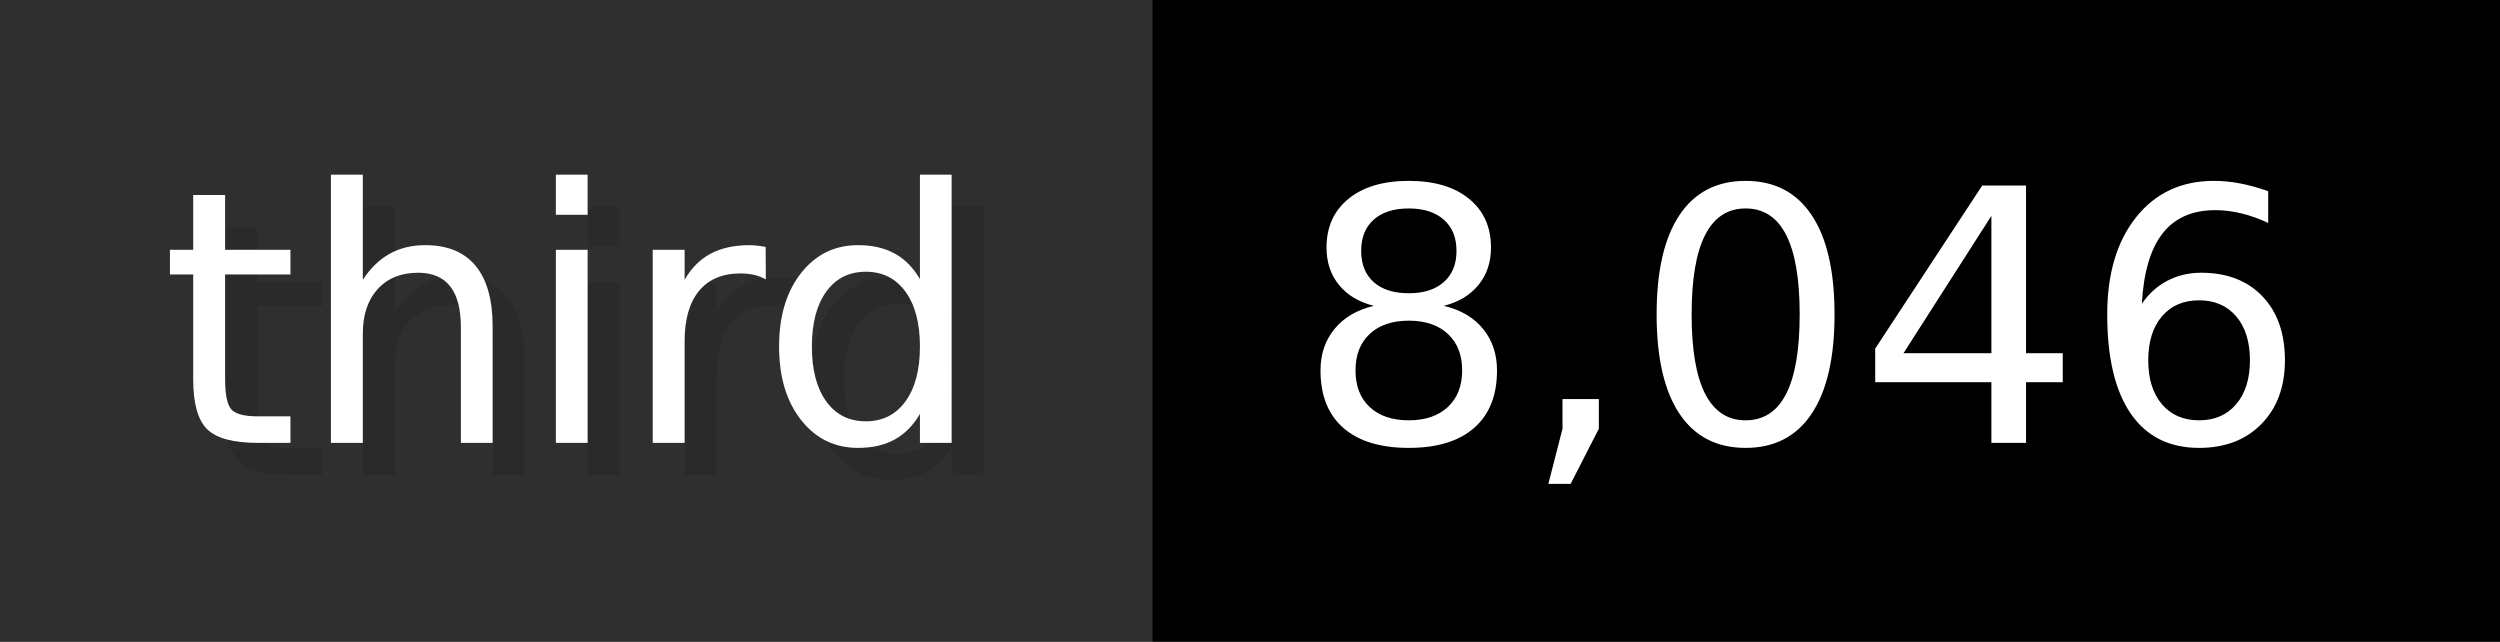
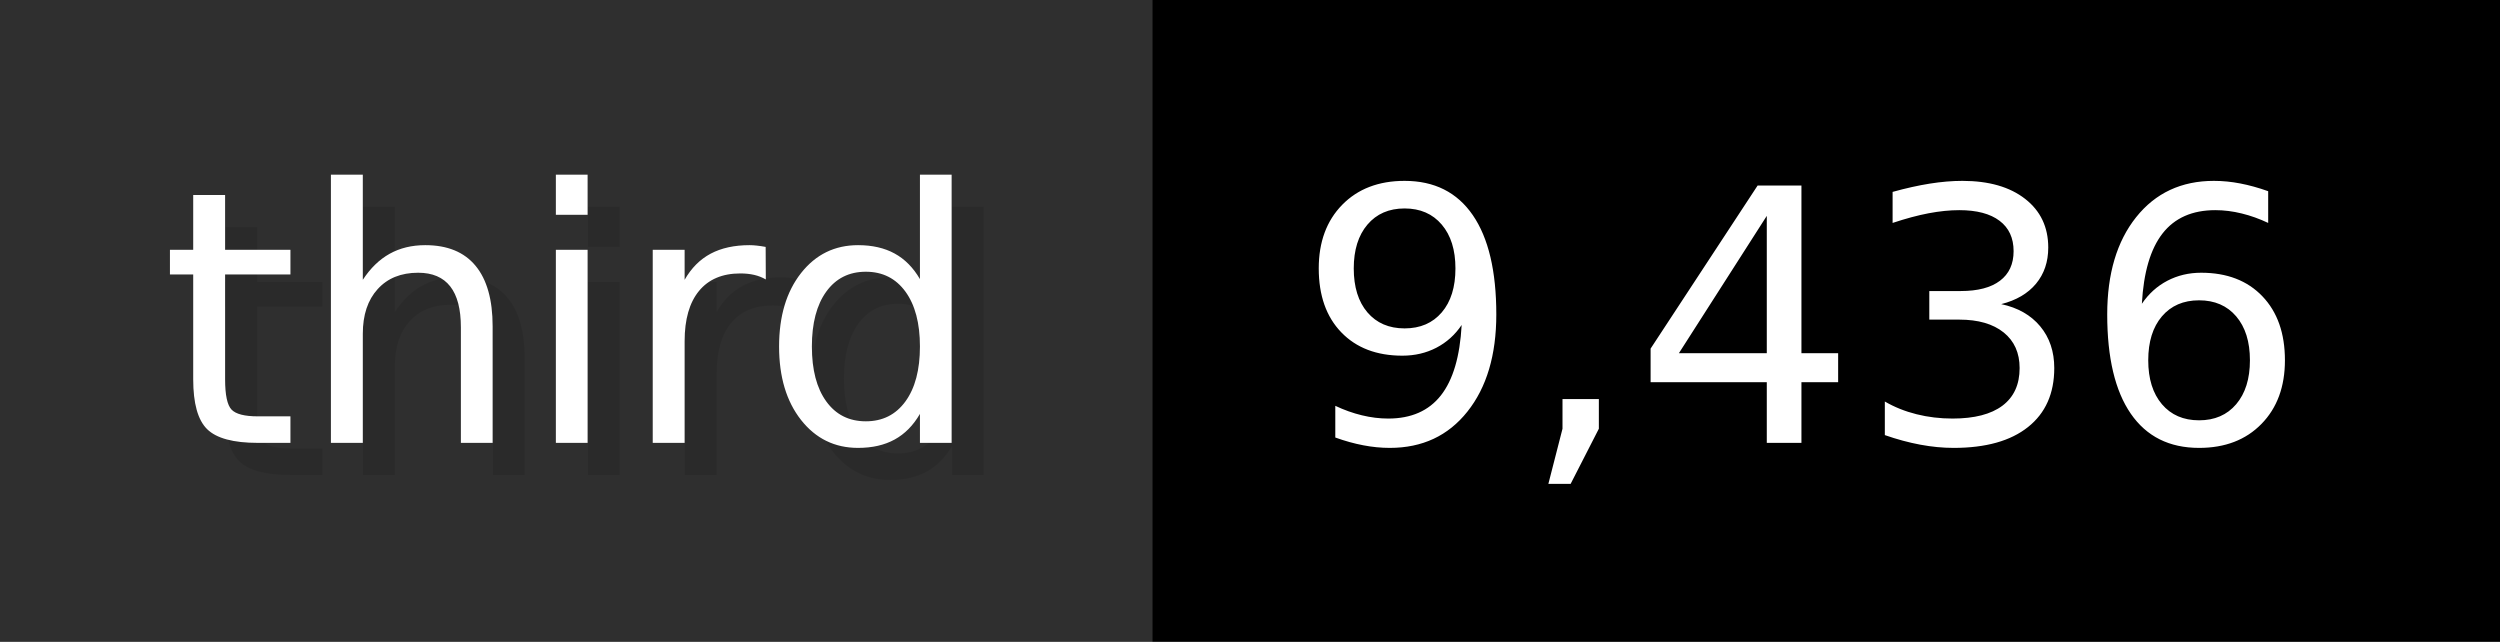
- <svg xmlns="http://www.w3.org/2000/svg" width="77.9" height="20" viewBox="0 0 779 200" role="img" aria-label="third: 8,046">
+ <svg xmlns="http://www.w3.org/2000/svg" width="77.9" height="20" viewBox="0 0 779 200" role="img" aria-label="third: 9,436">
  <g>
    <rect fill="#2F2F2F" width="359" height="200" />
    <rect fill="#" x="359" width="420" height="200" />
  </g>
  <g aria-hidden="true" fill="#fff" text-anchor="start" font-family="Verdana,DejaVu Sans,sans-serif" font-size="110">
    <text x="60" y="148" textLength="259" fill="#000" opacity="0.1">third</text>
    <text x="50" y="138" textLength="259">third</text>
-     <text x="414" y="148" textLength="320" fill="#000" opacity="0.1">8,046</text>
-     <text x="404" y="138" textLength="320">8,046</text>
+     <text x="414" y="148" textLength="320" fill="#000" opacity="0.1">9,436</text>
+     <text x="404" y="138" textLength="320">9,436</text>
  </g>
</svg>
